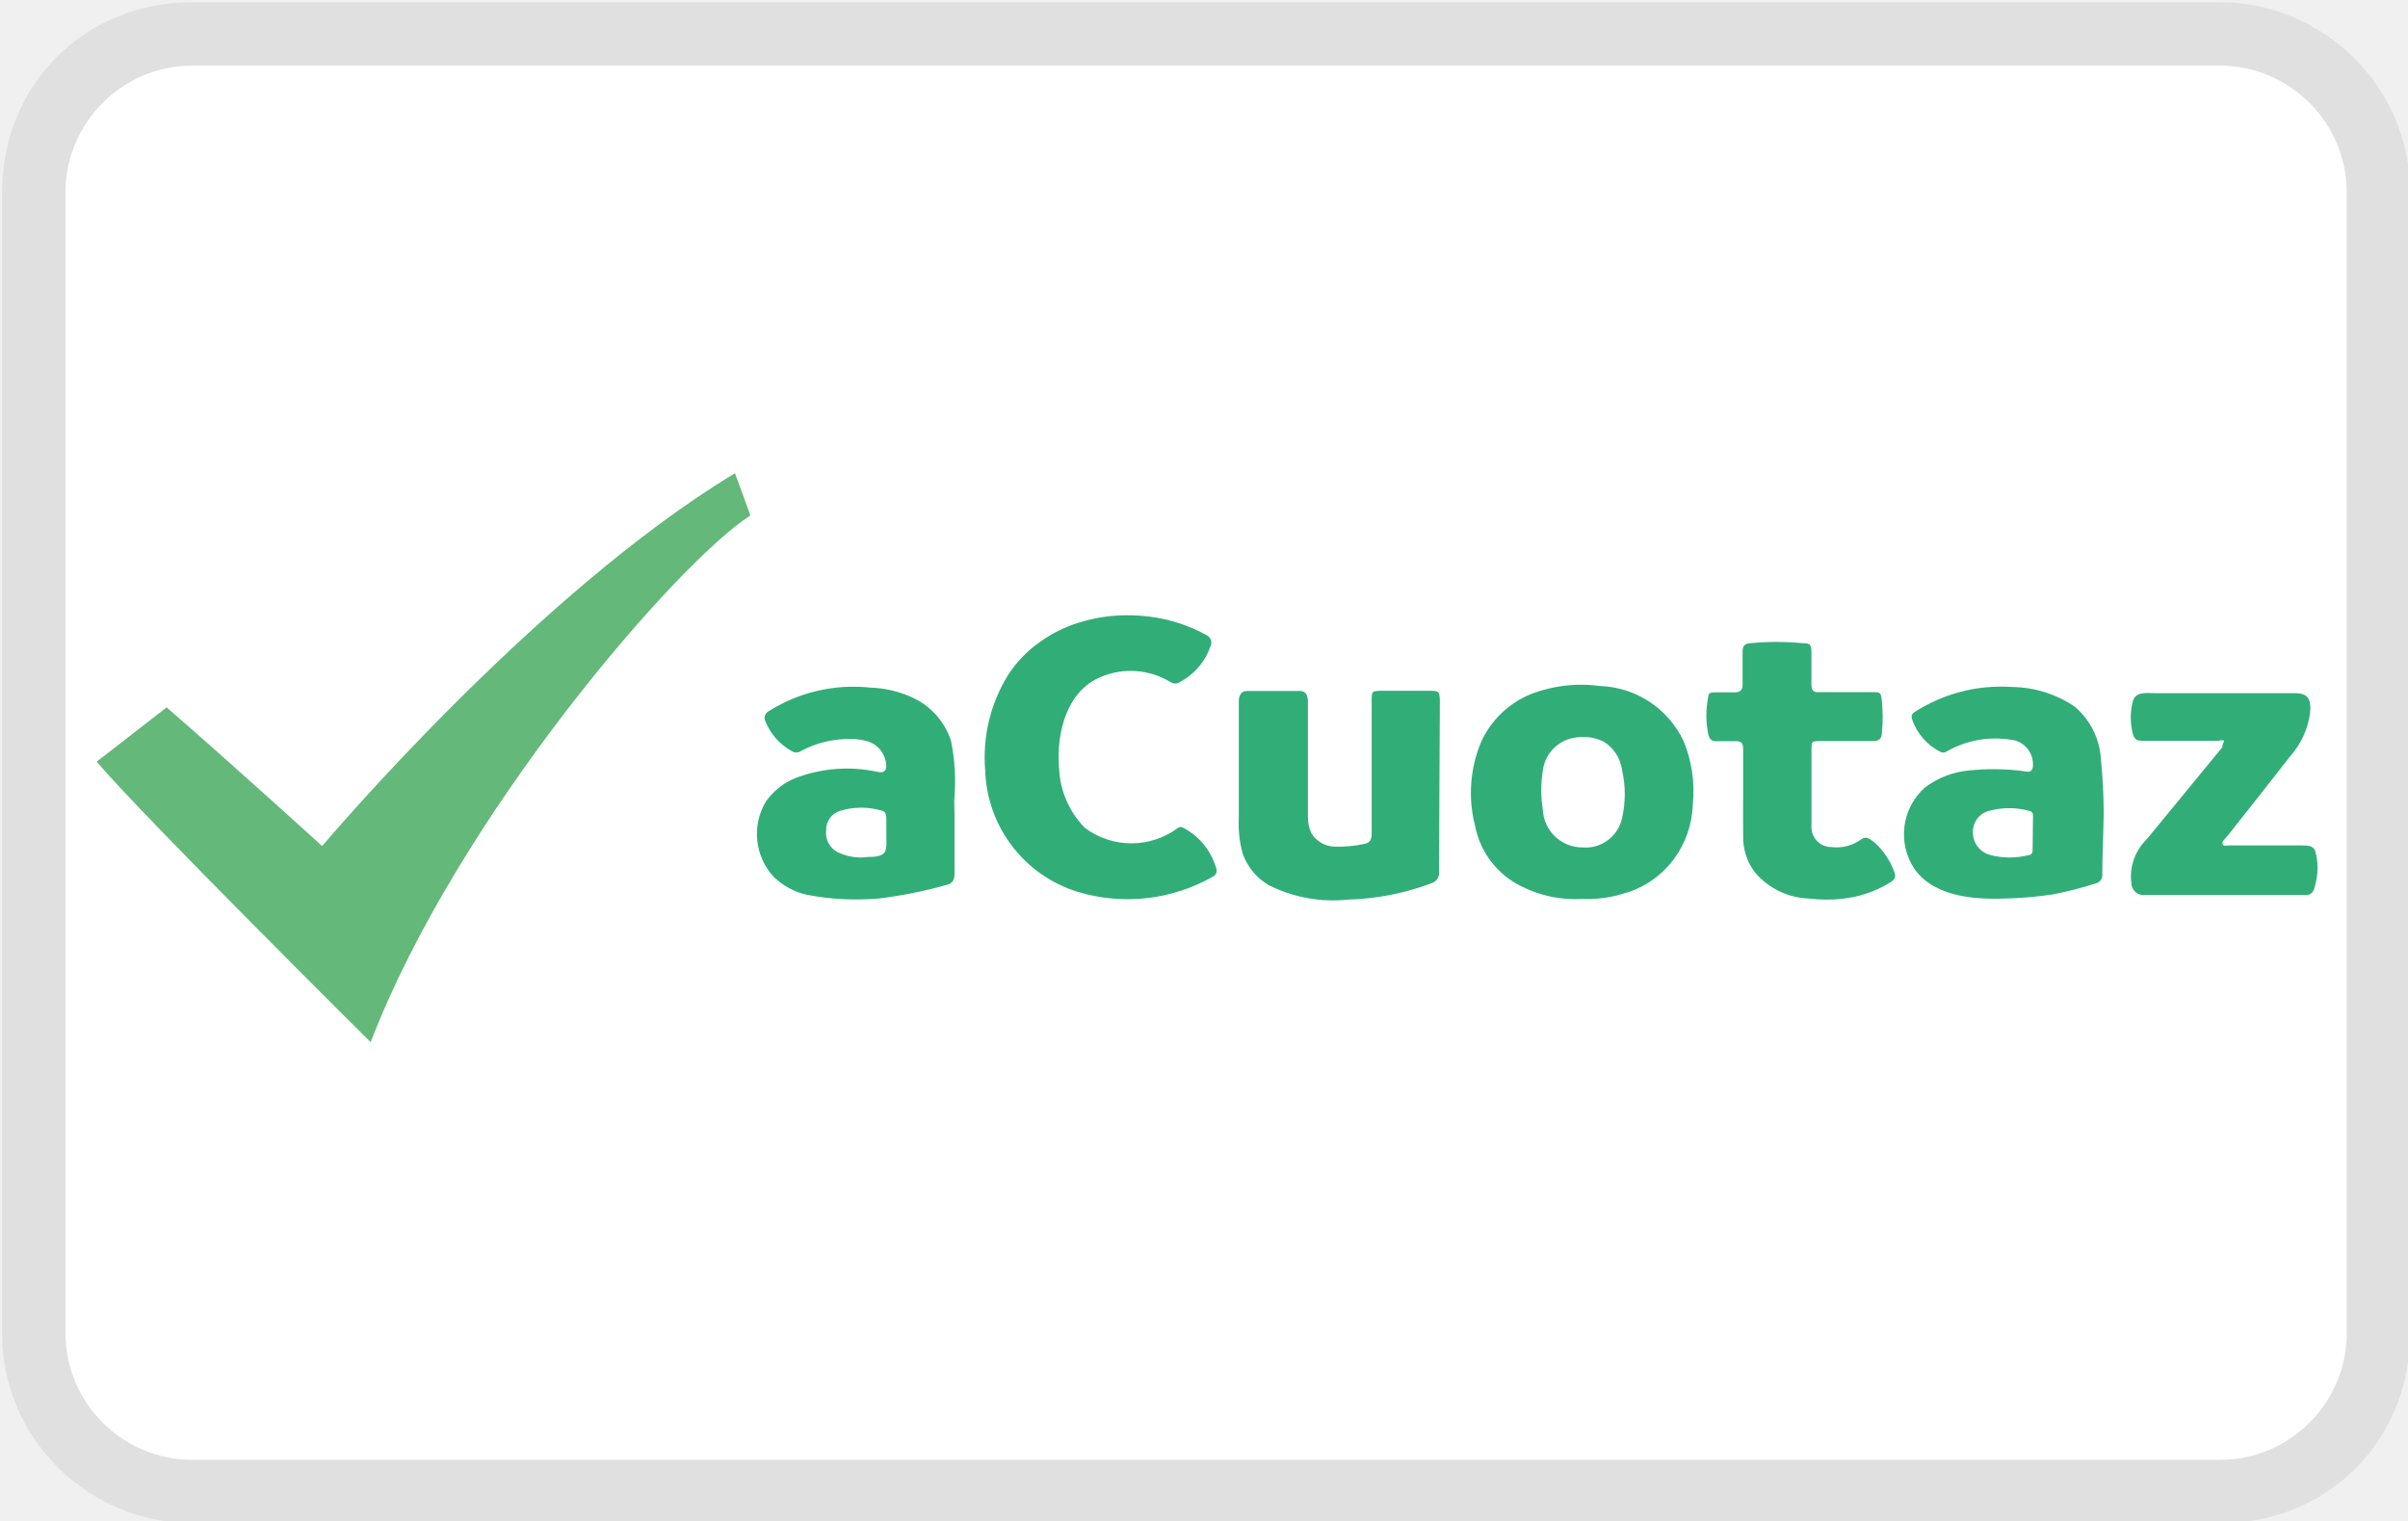
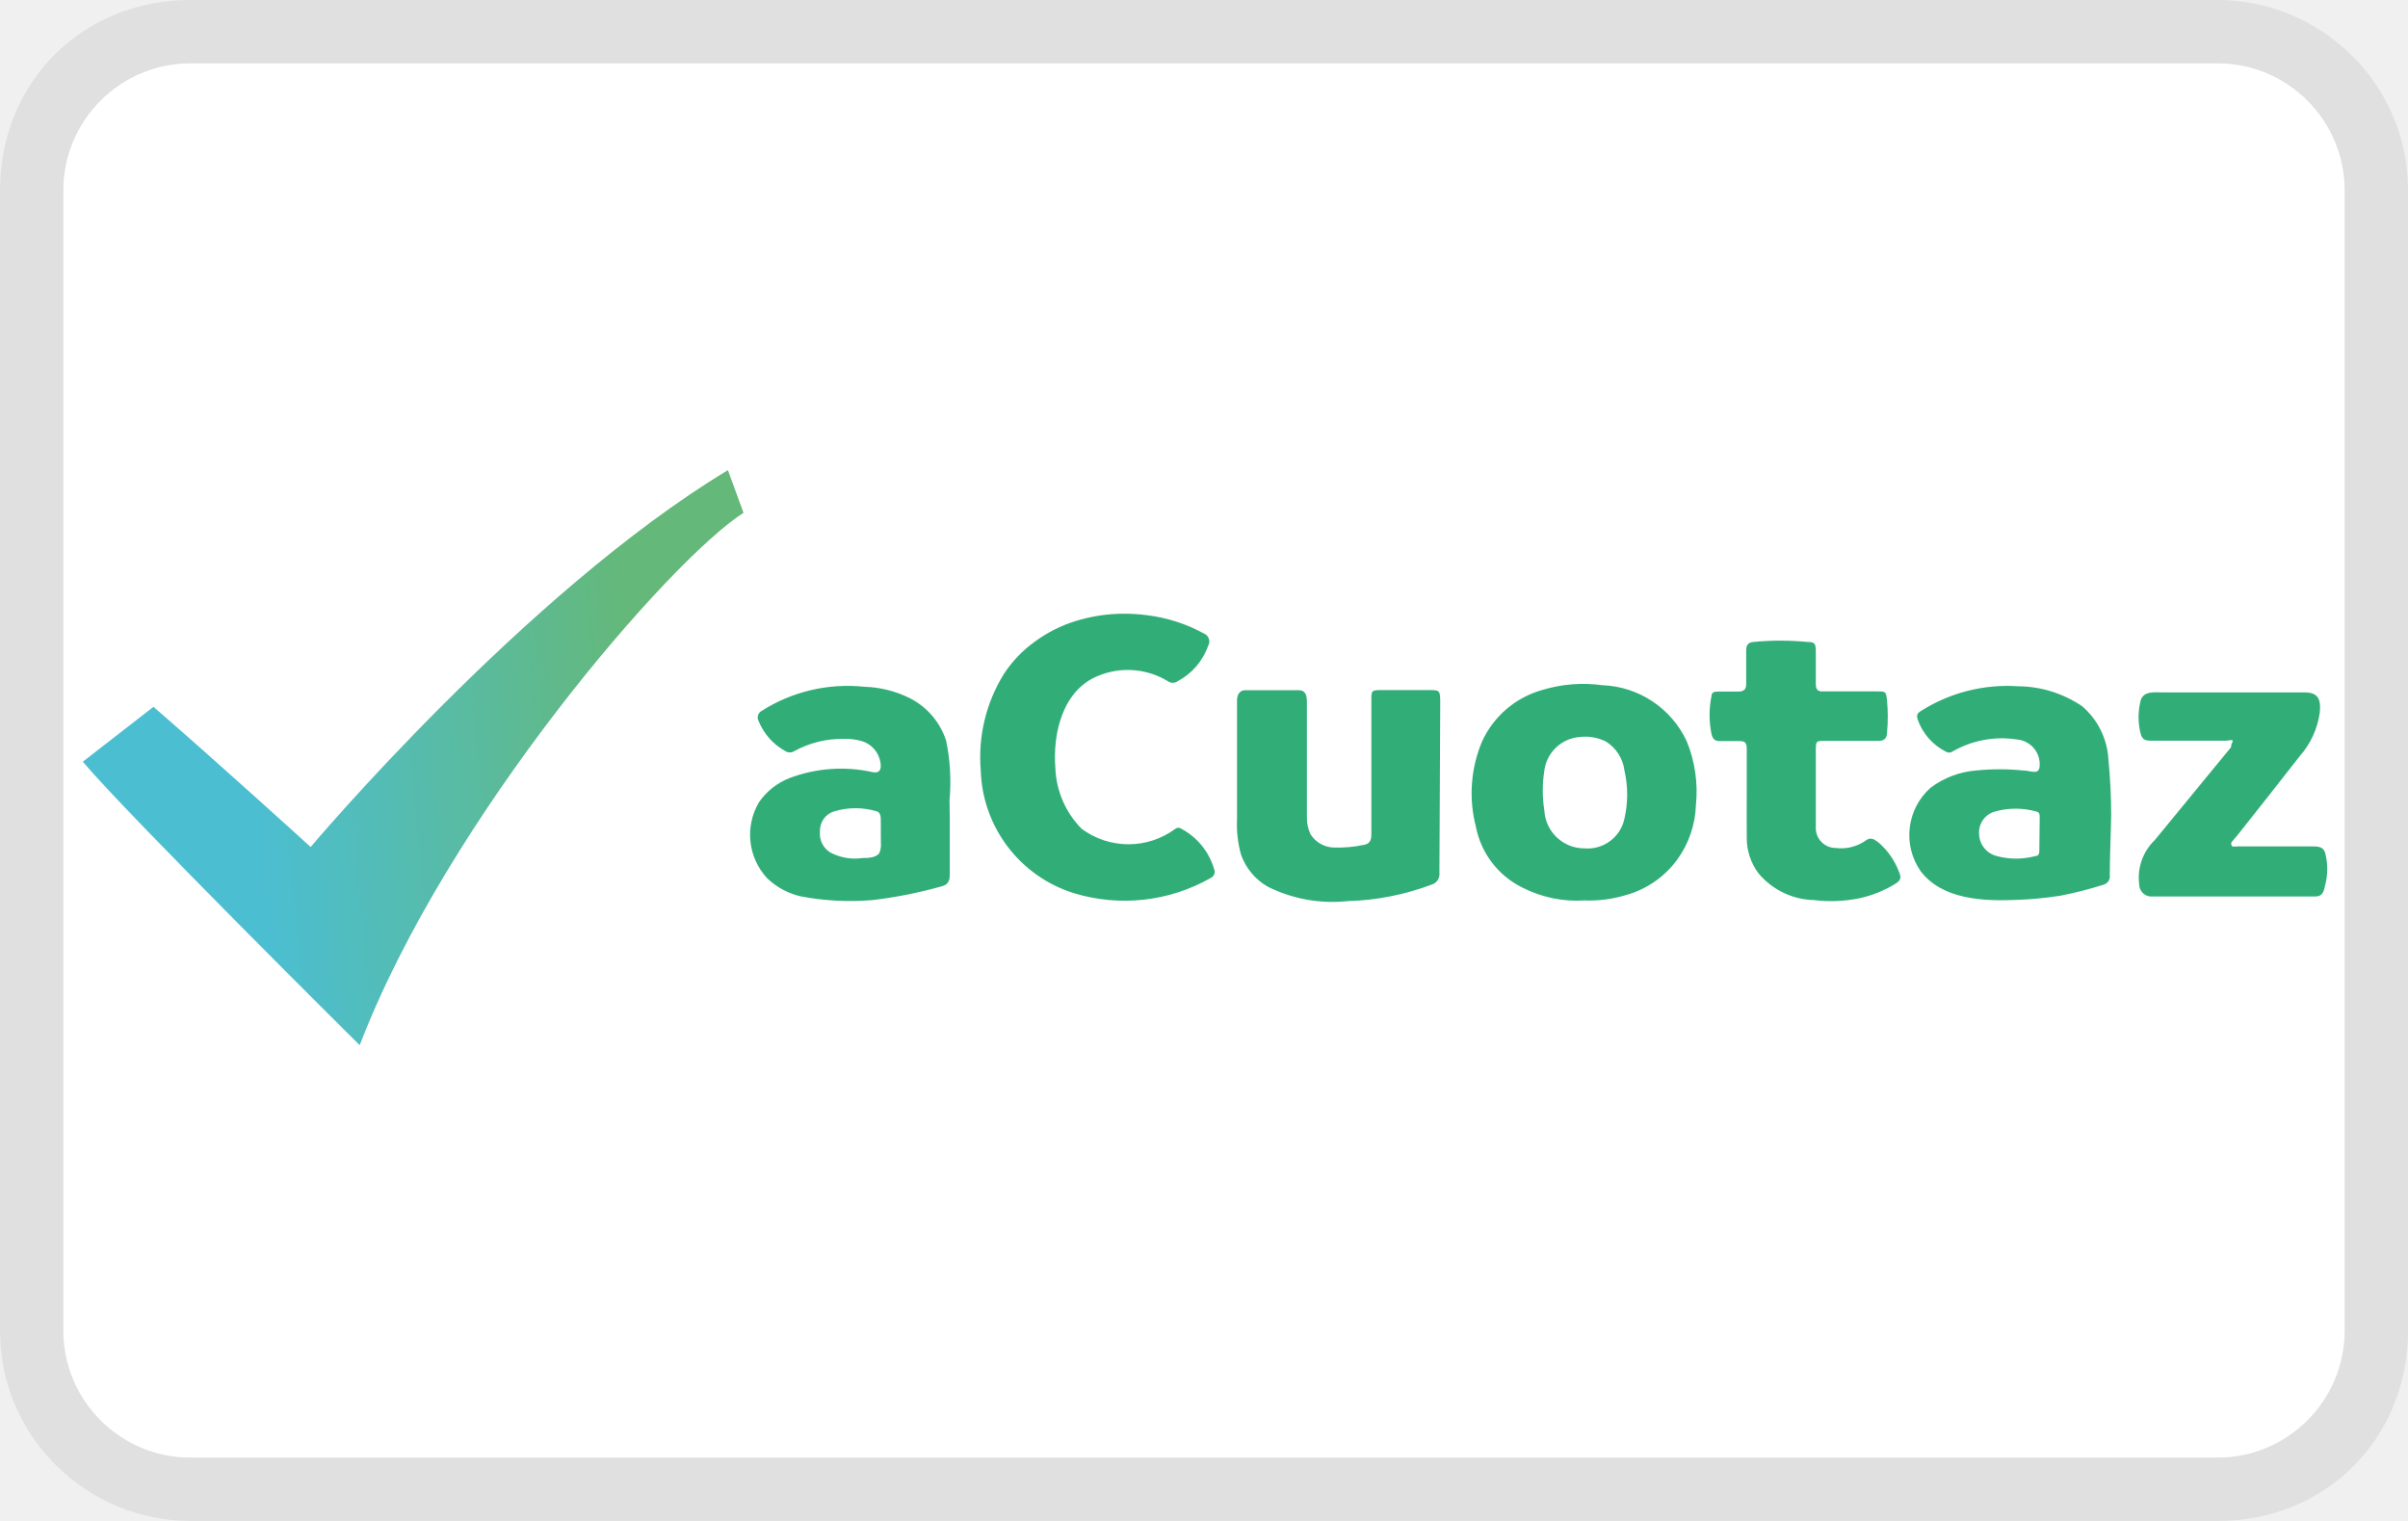
<svg xmlns="http://www.w3.org/2000/svg" role="img" width="38" height="24" viewBox="0 0 38 24" aria-labelledby="pi-acuotaz">
-   <defs>
-     <linearGradient transform="matrix(33 0 0 -28.72 2950.34 20426.7)" id="a" x1="-89.15" y1="710.65" x2="-88.55" y2="710.7">
-       <stop stop-color="#4BBED2" offset="0%" />
-       <stop stop-color="#64B879" offset="100%" />
+   <path d="M35 0H3C1.3 0 0 1.3 0 3v18c0 1.7 1.4 3 3 3h32c1.7 0 3-1.3 3-3V3c0-1.7-1.4-3-3-3z" fill="#000" fill-rule="nonzero" opacity=".07" />
+   <path d="M35 1c1.1 0 2 .9 2 2v18c0 1.1-.9 2-2 2H3c-1.1 0-2-.9-2-2V3c0-1.1.9-2 2-2h32" fill="#fff" fill-rule="nonzero" opacity="1" />
+   <g transform="translate(6.52 11.956) scale(.31596)">
+     <linearGradient id="a" gradientUnits="userSpaceOnUse" gradientTransform="matrix(33 0 0 -28.72 2950.34 20426.7)" x1="-89.15" y1="710.65" x2="-88.55" y2="710.7">
+       <stop offset="0%" stop-color="#4bbed2" stop-opacity="1" />
+       <stop offset="100%" stop-color="#64b879" stop-opacity="1" />
    </linearGradient>
-   </defs>
-   <path d="M35.033.036h-32c-1.7 0-3 1.3-3 3v18c0 1.7 1.4 3 3 3h32c1.7 0 3-1.3 3-3v-18c0-1.7-1.4-3-3-3z" fill-opacity=".067" />
-   <path d="M35.033 1.036c1.1 0 2 .9 2 2v18c0 1.1-.9 2-2 2h-32c-1.1 0-2-.9-2-2v-18c0-1.1.9-2 2-2h32" fill="#FFF" />
-   <g>
-     <path transform="translate(1.526 7.467) scale(.31262)" d="M3.53 11.82c3.19 2.76 7.85 7 7.85 7S22.09 6.11 32.22 0L33 2.13c-3.68 2.35-14.81 15.21-19.17 26.59 0 0-11.62-11.53-13.83-14.16l3.53-2.74z" fill="url(#a)" />
-     <path d="M17.782 9.708c.12 0 .239.007.357.022.313.038.617.136.894.288a.134.134 0 0 1 .066.19 1.007 1.007 0 0 1-.479.554.131.131 0 0 1-.15 0 1.207 1.207 0 0 0-1.088-.084c-.547.218-.716.881-.669 1.45.016.353.162.687.41.938a1.229 1.229 0 0 0 1.463 0 .075.075 0 0 1 .094 0c.247.131.43.357.51.625a.106.106 0 0 1-.048.141 2.72 2.72 0 0 1-2.138.24 2.073 2.073 0 0 1-1.457-1.916 2.467 2.467 0 0 1 .36-1.503c.13-.202.298-.377.494-.516.19-.138.4-.244.625-.313.245-.076.5-.115.756-.116zM24.973 14.185a1.876 1.876 0 0 1-.966-.2 1.344 1.344 0 0 1-.729-.953 2.082 2.082 0 0 1 .097-1.329 1.47 1.47 0 0 1 .938-.803c.304-.093.624-.119.938-.075.57.02 1.079.358 1.32.875.128.314.177.656.143.994-.01.31-.113.61-.297.86-.2.269-.483.463-.807.55-.206.062-.422.089-.637.081zm0-.813a.588.588 0 0 0 .625-.465 1.691 1.691 0 0 0 0-.75.625.625 0 0 0-.29-.454.728.728 0 0 0-.413-.069.603.603 0 0 0-.548.522 2.01 2.01 0 0 0 0 .626.625.625 0 0 0 .626.59zM33.198 12.847c0 .132-.025.76-.022.938a.138.138 0 0 1-.106.156 6 6 0 0 1-.66.17c-.229.035-.46.057-.691.065-.503.022-1.163 0-1.5-.453a.988.988 0 0 1 .156-1.295 1.36 1.36 0 0 1 .713-.272c.245-.025.492-.025.737 0 .125 0 .263.091.257-.103a.388.388 0 0 0-.354-.381 1.544 1.544 0 0 0-1.01.187.094.094 0 0 1-.106 0 .897.897 0 0 1-.434-.497c-.019-.06-.016-.09.034-.125a2.52 2.52 0 0 1 1.535-.397c.356.004.703.112.997.313.243.208.391.506.41.825.028.285.044.578.044.87zm-1.116.044c0-.05 0-.084-.063-.097a1.188 1.188 0 0 0-.625 0 .338.338 0 0 0-.26.338.366.366 0 0 0 .276.36c.198.052.407.052.606 0 .047 0 .06-.038.06-.082zM15.063 12.888v.9c0 .1-.035.153-.122.175-.355.1-.716.172-1.082.216a4.14 4.14 0 0 1-1.129-.06 1.116 1.116 0 0 1-.518-.28.997.997 0 0 1-.129-1.186c.12-.173.288-.306.485-.381a2.273 2.273 0 0 1 1.291-.09c.11.021.14-.041.122-.15a.416.416 0 0 0-.281-.332.9.9 0 0 0-.288-.038 1.563 1.563 0 0 0-.775.191.128.128 0 0 1-.141 0 .938.938 0 0 1-.416-.466.119.119 0 0 1 .047-.162 2.501 2.501 0 0 1 1.607-.375c.244.007.484.067.703.175.27.136.475.375.57.662.063.309.08.625.052.938l.004.263zm-1.076.256v-.19c0-.066 0-.141-.062-.16a1.15 1.15 0 0 0-.666 0 .313.313 0 0 0-.222.313.34.34 0 0 0 .166.331.82.82 0 0 0 .5.084c.075 0 .222 0 .265-.087a.363.363 0 0 0 .02-.153zM22.71 13.748a.172.172 0 0 1-.123.19c-.419.158-.862.245-1.31.257a2.257 2.257 0 0 1-1.25-.225.938.938 0 0 1-.416-.498 1.76 1.76 0 0 1-.062-.556v-1.851c0-.084.034-.16.125-.162h.834c.116 0 .132.084.132.19v1.801a.581.581 0 0 0 .056.256.444.444 0 0 0 .366.21c.158.004.317-.01.472-.044.081-.015.112-.066.112-.16v-2.088c0-.162 0-.165.15-.168h.748c.168 0 .178 0 .178.2l-.013 2.648zM27.508 12.513v-.697c0-.088-.028-.122-.113-.12h-.312c-.072 0-.106-.03-.125-.109a1.463 1.463 0 0 1 0-.594c0-.062.05-.068.097-.068h.312c.097 0 .135-.032.132-.135v-.503c0-.094.03-.131.122-.138.274-.026.55-.026.825 0 .128 0 .14.022.14.163v.49c0 .088.029.123.11.12h.847c.138 0 .14 0 .156.159a2.61 2.61 0 0 1 0 .469c0 .106-.046.147-.143.144h-.832c-.131 0-.137 0-.137.143v1.192a.313.313 0 0 0 .312.337.663.663 0 0 0 .47-.119c.087-.065.146 0 .205.041.134.118.238.266.304.431.05.113.04.154-.066.216-.168.101-.352.174-.544.216a2.188 2.188 0 0 1-.71.028 1.166 1.166 0 0 1-.866-.416.916.916 0 0 1-.184-.566c-.003-.228 0-.456 0-.684zM35.095 11.69c0-.021-.072 0-.106 0h-1.17c-.087 0-.137-.015-.162-.112a1.041 1.041 0 0 1 0-.51c.04-.162.232-.13.35-.13h2.21c.2 0 .26.09.238.312-.034.253-.143.49-.312.681-.063.082-.894 1.141-.96 1.22l-.106.124a.047.047 0 0 0 0 .044c0 .038.059.022.09.022h1.17c.078 0 .165 0 .2.09a.997.997 0 0 1 0 .526c-.02.103-.05.166-.15.166h-2.58a.19.19 0 0 1-.172-.185.82.82 0 0 1 .244-.697l1.191-1.45c-.006-.041.028-.079.025-.1z" fill="#31AE78" />
+     <path transform="translate(-16.5 -14.36)" d="M3.53 11.82c3.19 2.76 7.85 7 7.85 7S22.09 6.11 32.22 0L33 2.13c-3.68 2.35-14.81 15.21-19.17 26.59 0 0-11.62-11.53-13.83-14.16l3.53-2.74z" fill="url(#a)" fill-rule="nonzero" opacity="1" />
  </g>
+   <path d="M17.736 9.684a2.755 2.755 0 01.36.023 2.502 2.502 0 01.904.29.136.136 0 01.066.193 1.017 1.017 0 01-.483.56.133.133 0 01-.152 0 1.22 1.22 0 00-1.1-.086c-.552.221-.723.89-.676 1.466a1.44 1.44 0 00.414.948 1.242 1.242 0 001.479 0 .076.076 0 01.095 0 1.049 1.049 0 01.515.632.107.107 0 01-.048.142 2.749 2.749 0 01-2.16.243 2.095 2.095 0 01-1.473-1.937 2.493 2.493 0 01.363-1.52 1.915 1.915 0 01.5-.52 2.133 2.133 0 01.631-.317 2.569 2.569 0 01.765-.117zm7.267 4.525a1.896 1.896 0 01-.976-.202 1.359 1.359 0 01-.737-.964 2.104 2.104 0 01.098-1.343 1.485 1.485 0 01.948-.812 2.212 2.212 0 01.948-.076 1.532 1.532 0 011.334.885 2.092 2.092 0 01.145 1.005 1.551 1.551 0 01-.3.869 1.5 1.5 0 01-.815.556 2.003 2.003 0 01-.645.082zm0-.822a.594.594 0 00.632-.47c.057-.25.057-.509 0-.759a.632.632 0 00-.294-.458.736.736 0 00-.417-.07.61.61 0 00-.553.528 2.032 2.032 0 000 .632.632.632 0 00.632.597zm8.313-.53c0 .132-.025.767-.022.948a.139.139 0 01-.108.158c-.219.069-.441.126-.666.17a5.738 5.738 0 01-.699.067c-.508.022-1.175 0-1.516-.459a.998.998 0 01.158-1.308 1.374 1.374 0 01.72-.275 3.675 3.675 0 01.746 0c.126 0 .265.092.259-.104a.392.392 0 00-.357-.385 1.56 1.56 0 00-1.02.19.095.095 0 01-.108 0 .907.907 0 01-.44-.503c-.018-.06-.015-.092.035-.127a2.547 2.547 0 011.552-.4 1.823 1.823 0 011.008.315 1.191 1.191 0 01.414.834c.028.288.044.585.044.879zm-1.128.044c0-.05 0-.085-.063-.098a1.2 1.2 0 00-.632 0 .341.341 0 00-.262.341.37.37 0 00.278.364 1.185 1.185 0 00.613 0c.047 0 .06-.038.06-.083zm-17.2-.003v.91c0 .1-.036.155-.124.177a7.153 7.153 0 01-1.093.218 4.183 4.183 0 01-1.141-.06 1.128 1.128 0 01-.524-.285 1.008 1.008 0 01-.13-1.197 1.049 1.049 0 01.49-.386 2.297 2.297 0 011.305-.091c.11.022.142-.041.123-.152a.42.42 0 00-.285-.335.91.91 0 00-.29-.038 1.58 1.58 0 00-.784.193.13.13 0 01-.142 0 .948.948 0 01-.42-.47.12.12 0 01.047-.165 2.528 2.528 0 011.624-.38 1.725 1.725 0 01.711.178 1.153 1.153 0 01.575.67c.065.311.083.63.054.947zm-1.088.259v-.193c0-.066 0-.142-.063-.161a1.163 1.163 0 00-.673 0 .316.316 0 00-.224.316.344.344 0 00.167.335.828.828 0 00.506.085c.075 0 .224 0 .268-.088a.367.367 0 00.02-.155zm8.815.61a.174.174 0 01-.123.192 4.057 4.057 0 01-1.324.26 2.281 2.281 0 01-1.263-.228.948.948 0 01-.42-.502 1.779 1.779 0 01-.064-.563v-1.87c0-.086.035-.161.126-.165h.844c.117 0 .133.086.133.193v1.82a.588.588 0 00.057.26.449.449 0 00.37.21 2.028 2.028 0 00.476-.043c.083-.016.114-.067.114-.162v-2.11c0-.164 0-.168.152-.17h.755c.17 0 .18 0 .18.201zm4.85-1.248v-.705c0-.088-.028-.123-.113-.12h-.316c-.073 0-.108-.032-.127-.11a1.479 1.479 0 010-.601c0-.063.05-.07.098-.07h.316c.098 0 .136-.031.133-.135v-.509c0-.095.032-.133.123-.14a4.329 4.329 0 01.834 0c.13 0 .142.023.142.165v.496c0 .089.029.124.111.12h.856c.14 0 .143 0 .158.161a2.638 2.638 0 010 .474c0 .108-.047.149-.145.146h-.84c-.133 0-.14 0-.14.145v1.204a.316.316 0 00.316.341.67.67 0 00.474-.12c.089-.066.149 0 .209.041.135.12.24.269.306.436.051.114.041.155-.066.218a1.836 1.836 0 01-.55.218 2.212 2.212 0 01-.717.029 1.179 1.179 0 01-.875-.42.926.926 0 01-.187-.572c-.003-.231 0-.462 0-.692zm7.669-.831c0-.022-.073 0-.108 0h-1.181c-.089 0-.14-.016-.165-.114a1.052 1.052 0 010-.515c.041-.164.234-.133.354-.133h2.234c.202 0 .262.092.24.316a1.305 1.305 0 01-.316.689 184.76 184.76 0 01-.97 1.232l-.107.127a.047.047 0 000 .044c0 .038.06.022.091.022h1.182c.08 0 .168 0 .202.092.048.173.048.357 0 .53-.019.105-.05.168-.151.168h-2.607a.193.193 0 01-.174-.187.828.828 0 01.247-.704l1.204-1.466c-.007-.041.028-.08.025-.101z" fill="#31ae78" fill-rule="nonzero" opacity="1" />
</svg>
